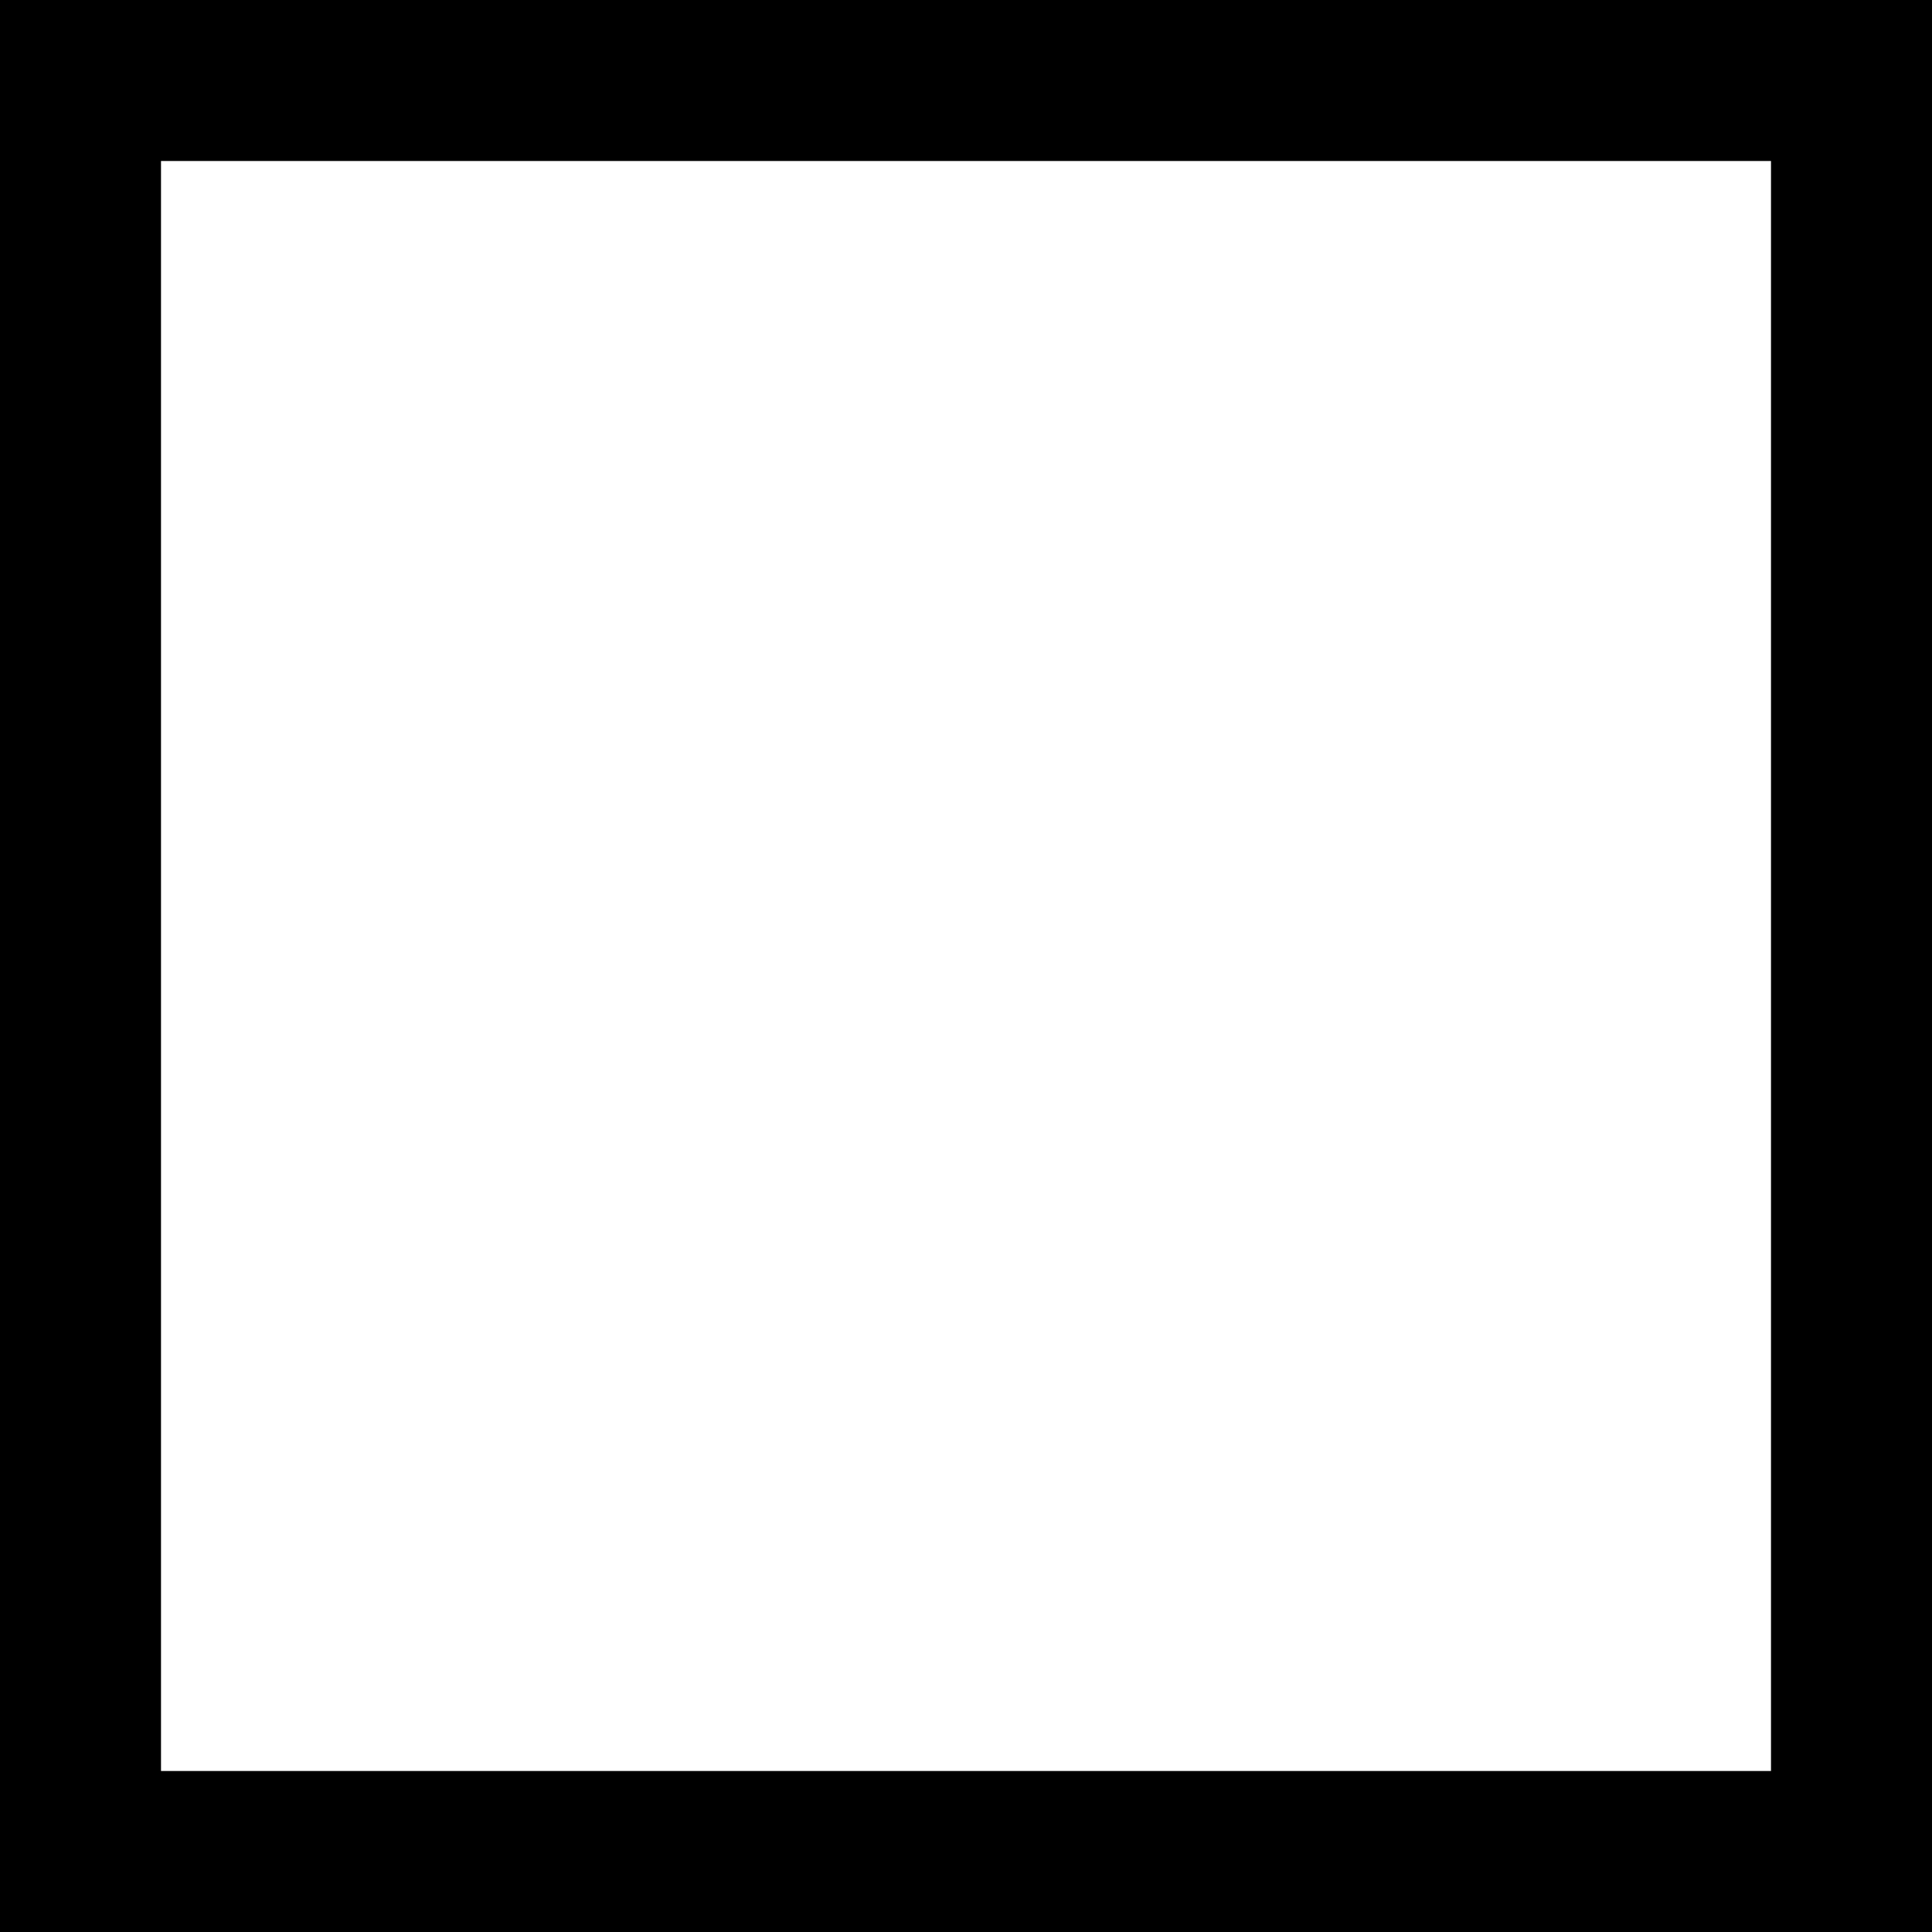
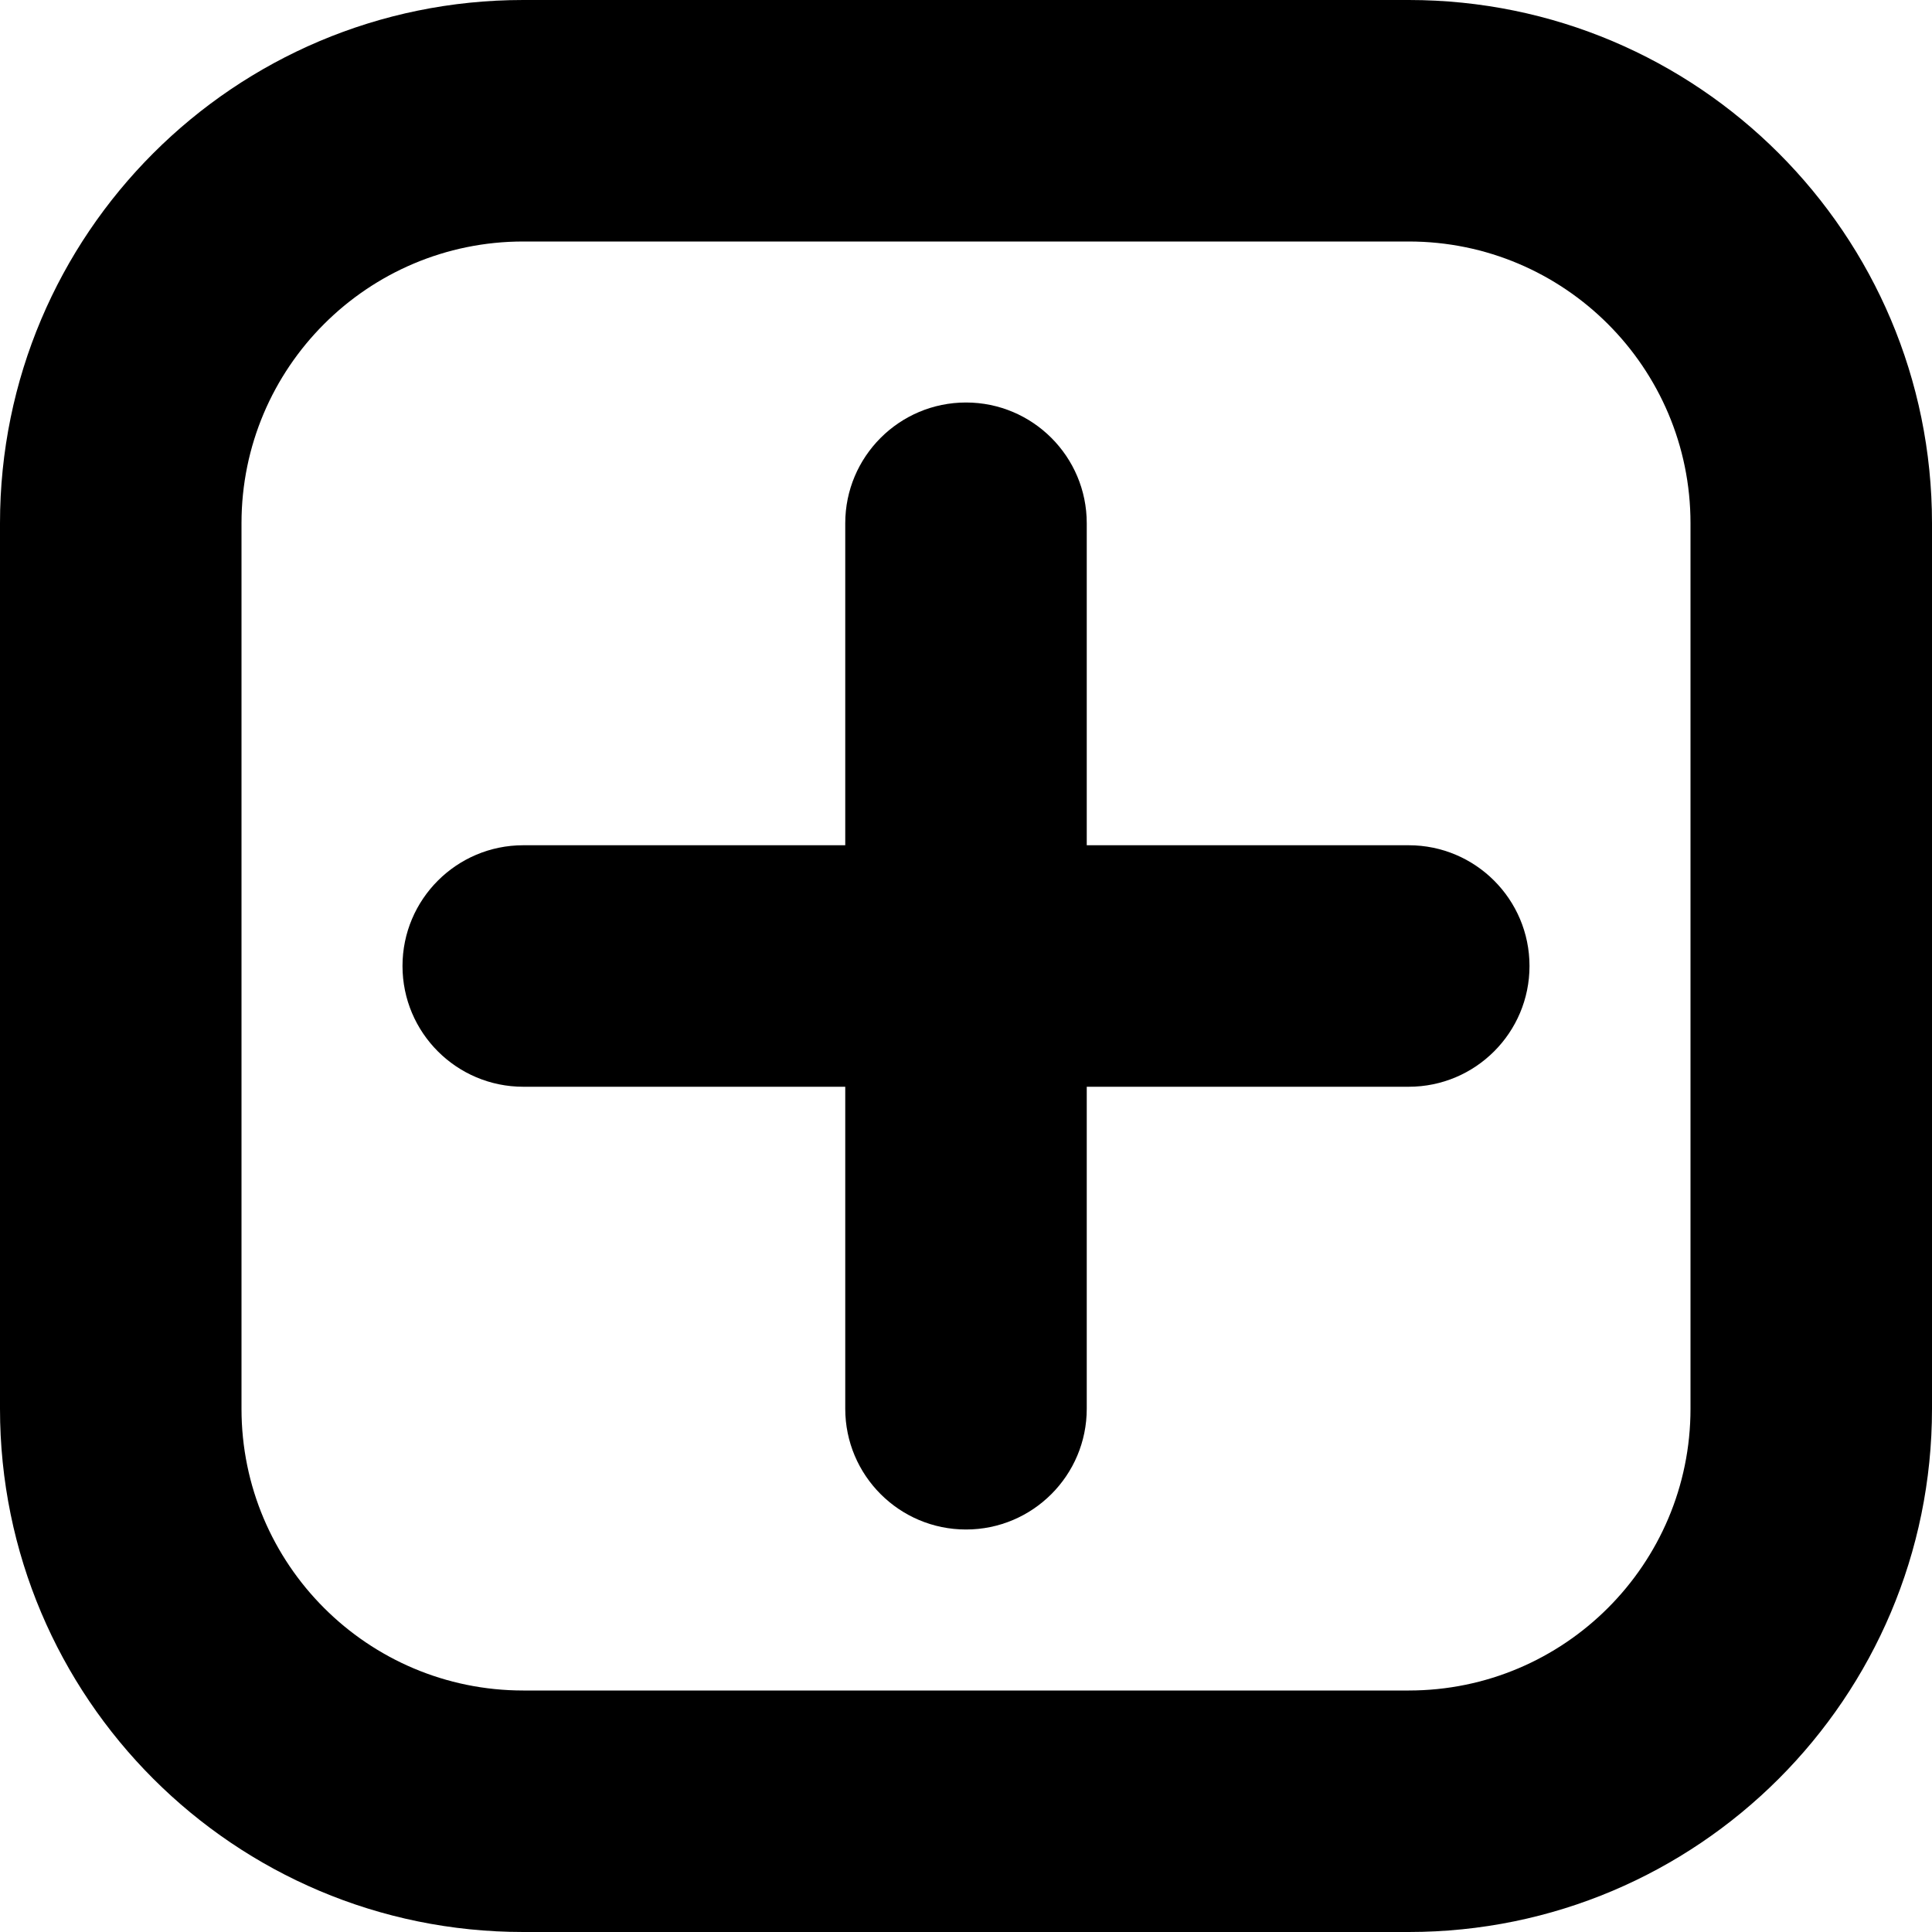
<svg xmlns="http://www.w3.org/2000/svg" width="12" height="12" viewBox="0 0 12 12" fill="none" data-fui-icon="true">
-   <path stroke="currentColor" d="M0.5 0.5H11.5V11.5H0.5z" />
+   <g clip-path="url(#clip0_435_46)" fill-rule="evenodd" clip-rule="evenodd" fill="currentColor">
+     <path d="M3.25 1.5C2.284 1.5 1.5 2.284 1.5 3.25V8.75C1.5 9.716 2.284 10.5 3.25 10.5H8.75C9.716 10.5 10.5 9.716 10.5 8.75V3.25C10.5 2.284 9.716 1.5 8.75 1.5H3.25ZM0 3.25C0 1.455 1.455 0 3.25 0H8.75C10.545 0 12 1.455 12 3.25V8.75C12 10.545 10.545 12 8.75 12H3.25C1.455 12 0 10.545 0 8.75V3.25Z" />
+     <path d="M6 9.5C5.586 9.5 5.25 9.164 5.25 8.75V3.25C5.25 2.836 5.586 2.5 6 2.5C6.414 2.5 6.75 2.836 6.75 3.25V8.75C6.75 9.164 6.414 9.5 6 9.5Z" />
+     <path d="M2.5 6C2.5 5.586 2.836 5.25 3.25 5.25H8.75C9.164 5.25 9.5 5.586 9.5 6C9.5 6.414 9.164 6.75 8.75 6.75H3.25C2.836 6.75 2.5 6.414 2.5 6Z" />
+   </g>
+   <defs>
+     <clipPath id="clip0_435_46">
+       <path fill="currentColor" d="M0 0H12V12H0z" />
+     </clipPath>
+   </defs>
</svg>
